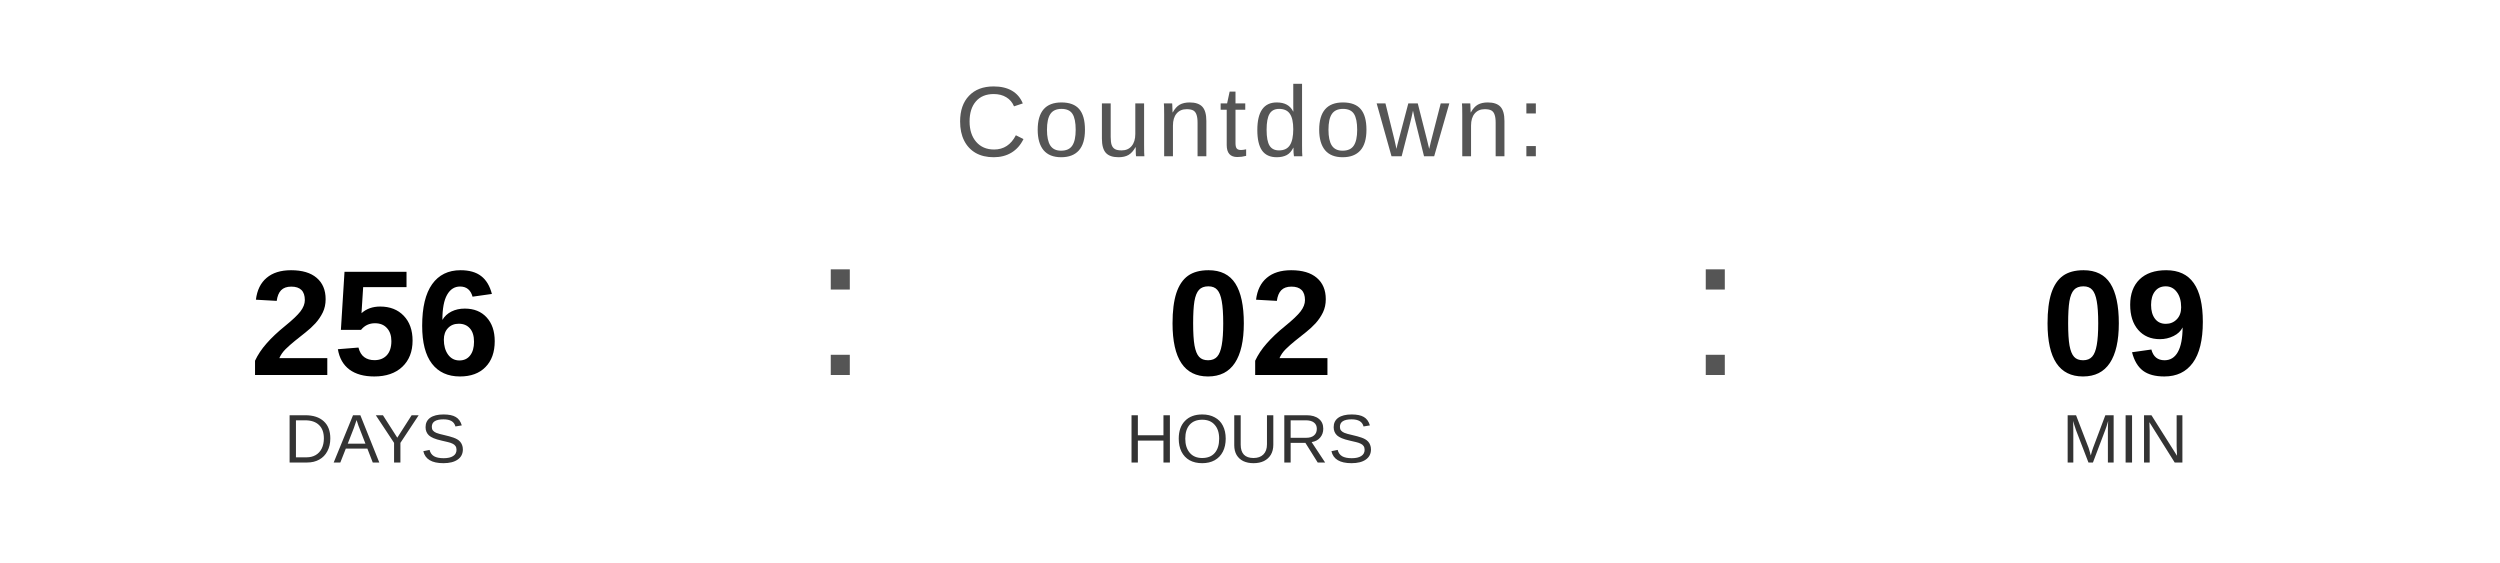
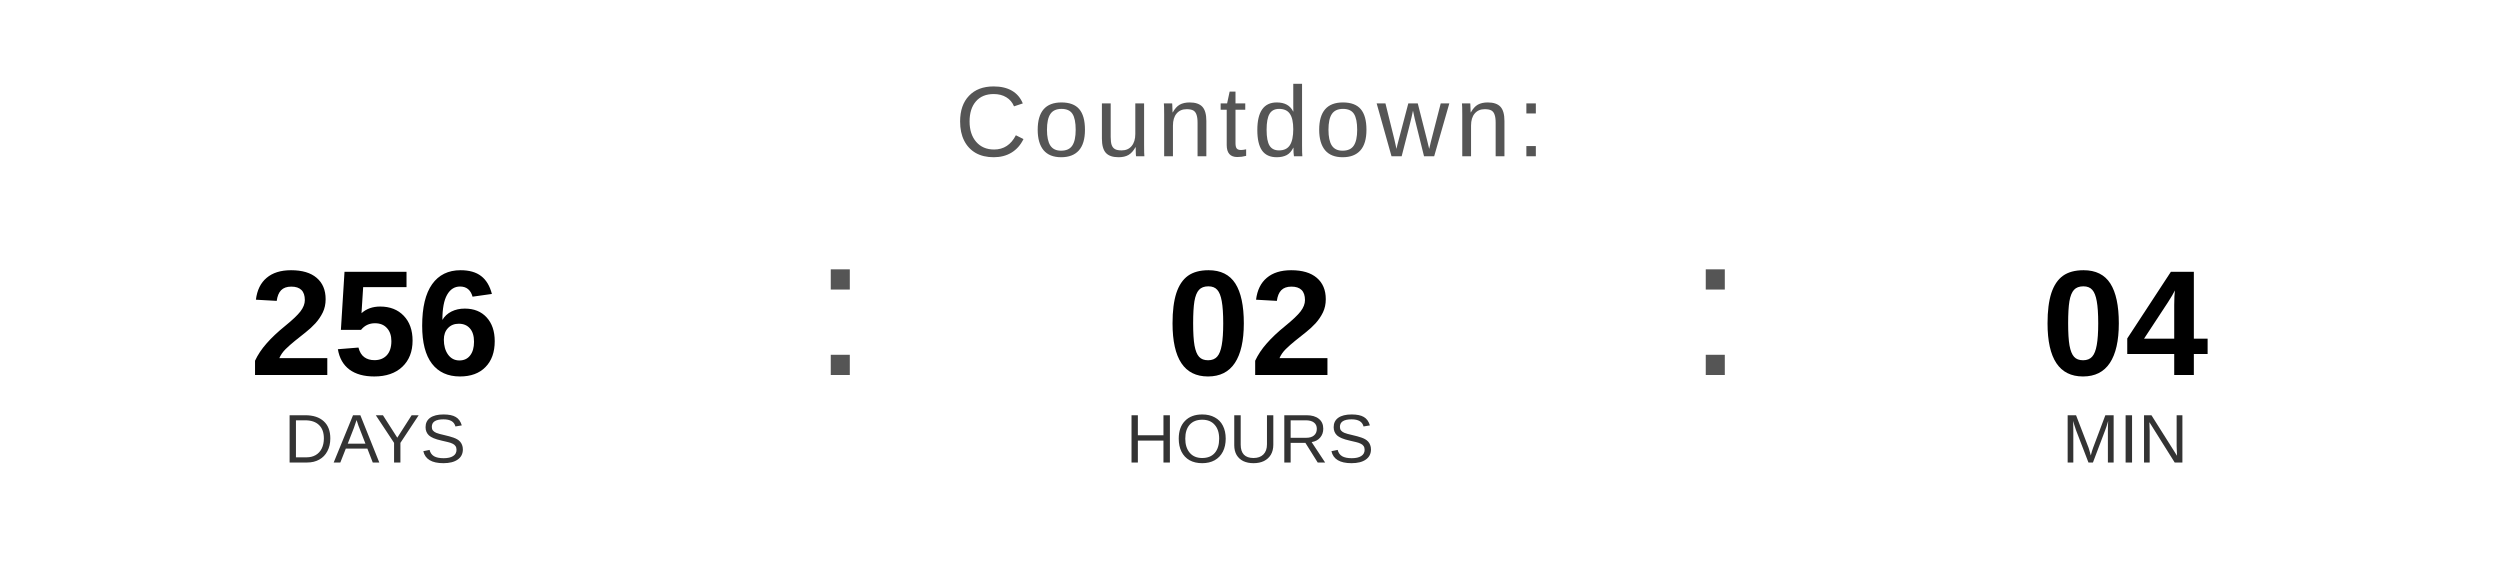
<svg xmlns="http://www.w3.org/2000/svg" width="400" height="90" viewBox="0 0 400 90">
  <text x="200" y="25" font-family="Arial, Helvetica, sans-serif" font-size="16" fill="#555555" text-anchor="middle" letter-spacing="1">
    Countdown:
  </text>
  <text x="60" y="60" font-family="Arial, Helvetica, sans-serif" font-size="24" font-weight="bold" fill="#000000" text-anchor="middle">256</text>
  <text x="60" y="74" font-family="Arial, Helvetica, sans-serif" font-size="11" fill="#333333" text-anchor="middle">DAYS</text>
  <text x="130" y="60" font-family="Arial, sans-serif" font-size="32" fill="#555555">:</text>
  <text x="200" y="60" font-family="Arial, Helvetica, sans-serif" font-size="24" font-weight="bold" fill="#000000" text-anchor="middle">02</text>
  <text x="200" y="74" font-family="Arial, Helvetica, sans-serif" font-size="11" fill="#333333" text-anchor="middle">HOURS</text>
  <text x="270" y="60" font-family="Arial, sans-serif" font-size="32" fill="#555555">:</text>
-   <text x="340" y="60" font-family="Arial, Helvetica, sans-serif" font-size="24" font-weight="bold" fill="#000000" text-anchor="middle">09</text>
+   <text x="340" y="60" font-family="Arial, Helvetica, sans-serif" font-size="24" font-weight="bold" fill="#000000" text-anchor="middle">04</text>
  <text x="340" y="74" font-family="Arial, Helvetica, sans-serif" font-size="11" fill="#333333" text-anchor="middle">MIN</text>
</svg>
